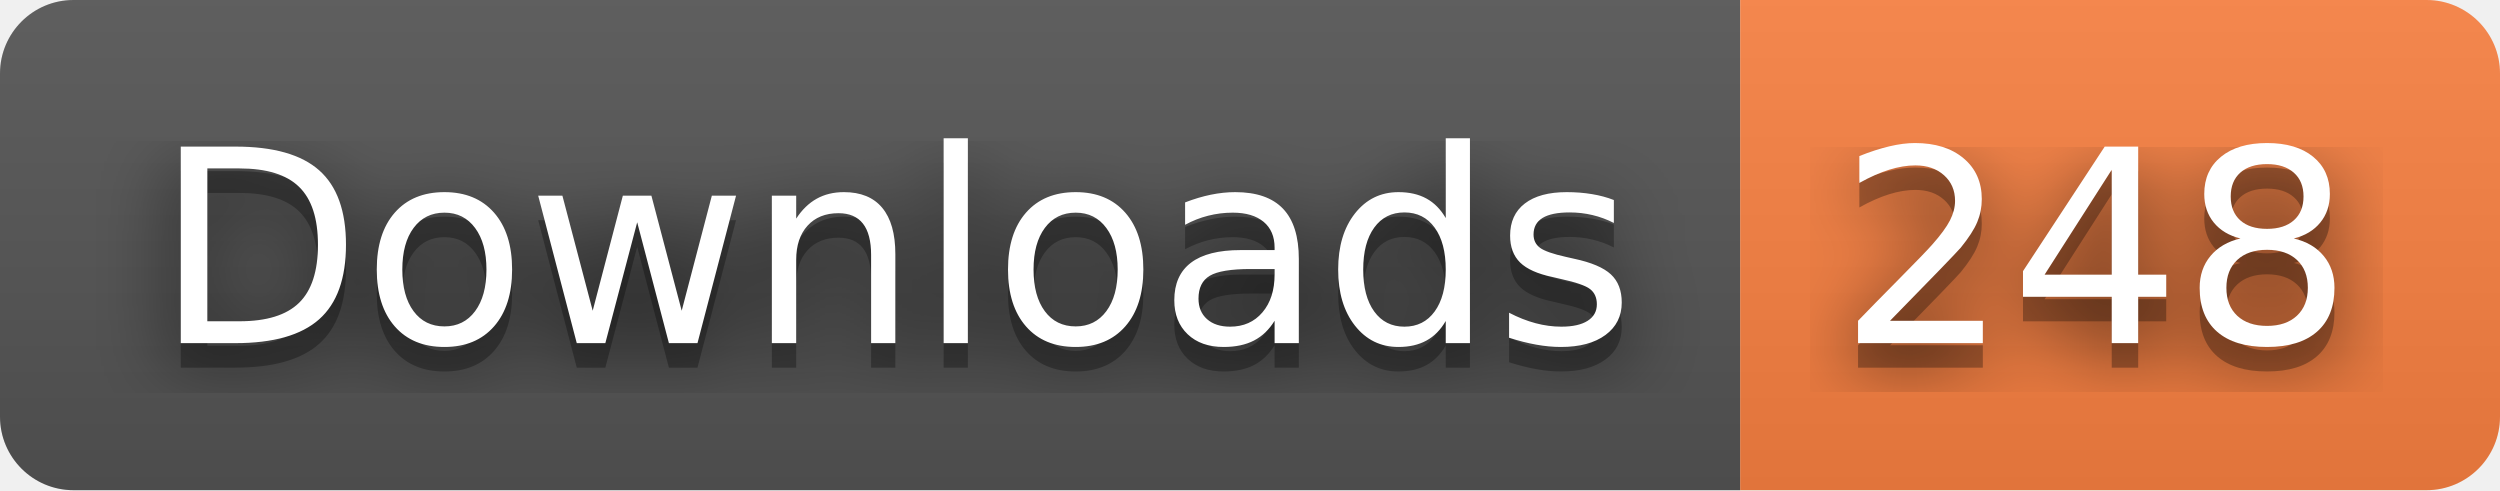
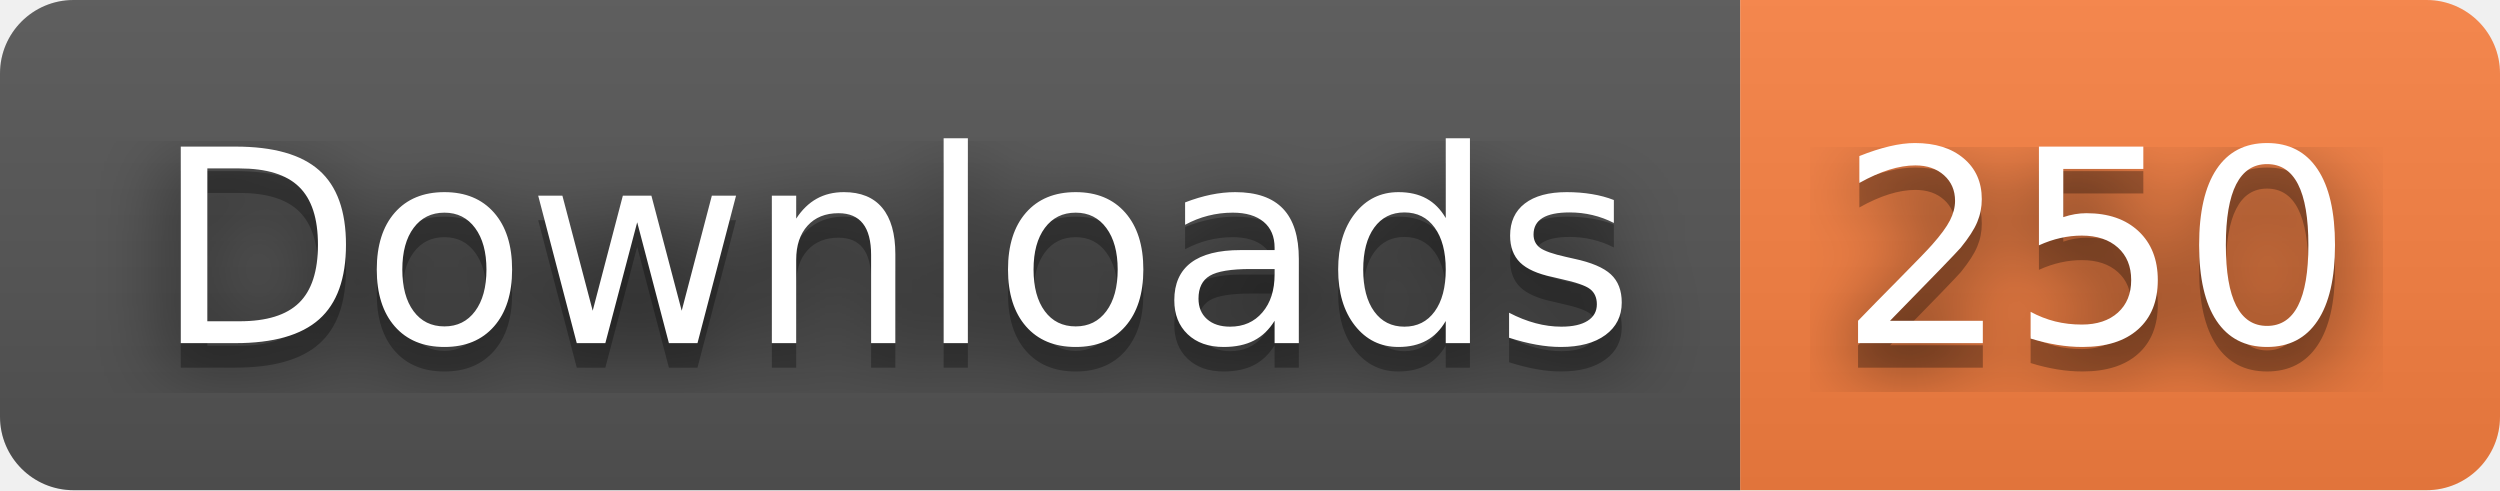
- <svg xmlns="http://www.w3.org/2000/svg" width="102" height="20" role="img" aria-label="Downloads: 248">
+ <svg xmlns="http://www.w3.org/2000/svg" width="102" height="20" role="img" aria-label="Downloads: 250">
  <filter id="blur">
    <feGaussianBlur stdDeviation="16" />
  </filter>
  <linearGradient id="s" x2="0" y2="100%">
    <stop offset="0" stop-color="#bbb" stop-opacity=".1" />
    <stop offset="1" stop-opacity=".1" />
  </linearGradient>
  <clipPath id="r">
    <rect width="102" height="20" rx="3" />
  </clipPath>
  <g clip-path="url(#r)">
    <rect width="71" height="20" fill="#555" />
    <rect x="71" width="31" height="20" fill="#fa8142" />
    <rect width="102" height="20" fill="url(#s)" />
  </g>
  <g fill="#fff" text-anchor="middle" font-family="Verdana,Geneva,DejaVu Sans,sans-serif" text-rendering="geometricPrecision" font-size="110">
    <g transform="scale(.1)">
      <g aria-hidden="true" fill="#010101">
        <text x="365" y="150" fill-opacity=".8" filter="url(#blur)" textLength="610">Downloads</text>
        <text x="365" y="150" fill-opacity=".3" textLength="610">Downloads</text>
      </g>
      <text x="365" y="140" textLength="610">Downloads</text>
    </g>
    <g transform="scale(.1)">
      <g aria-hidden="true" fill="#010101">
-         <text x="855" y="150" fill-opacity=".8" filter="url(#blur)" textLength="210">248</text>
-         <text x="855" y="150" fill-opacity=".3" textLength="210">248</text>
+         <text x="855" y="150" fill-opacity=".8" filter="url(#blur)" textLength="210">250</text>
+         <text x="855" y="150" fill-opacity=".3" textLength="210">250</text>
      </g>
-       <text x="855" y="140" textLength="210">248</text>
+       <text x="855" y="140" textLength="210">250</text>
    </g>
  </g>
</svg>
